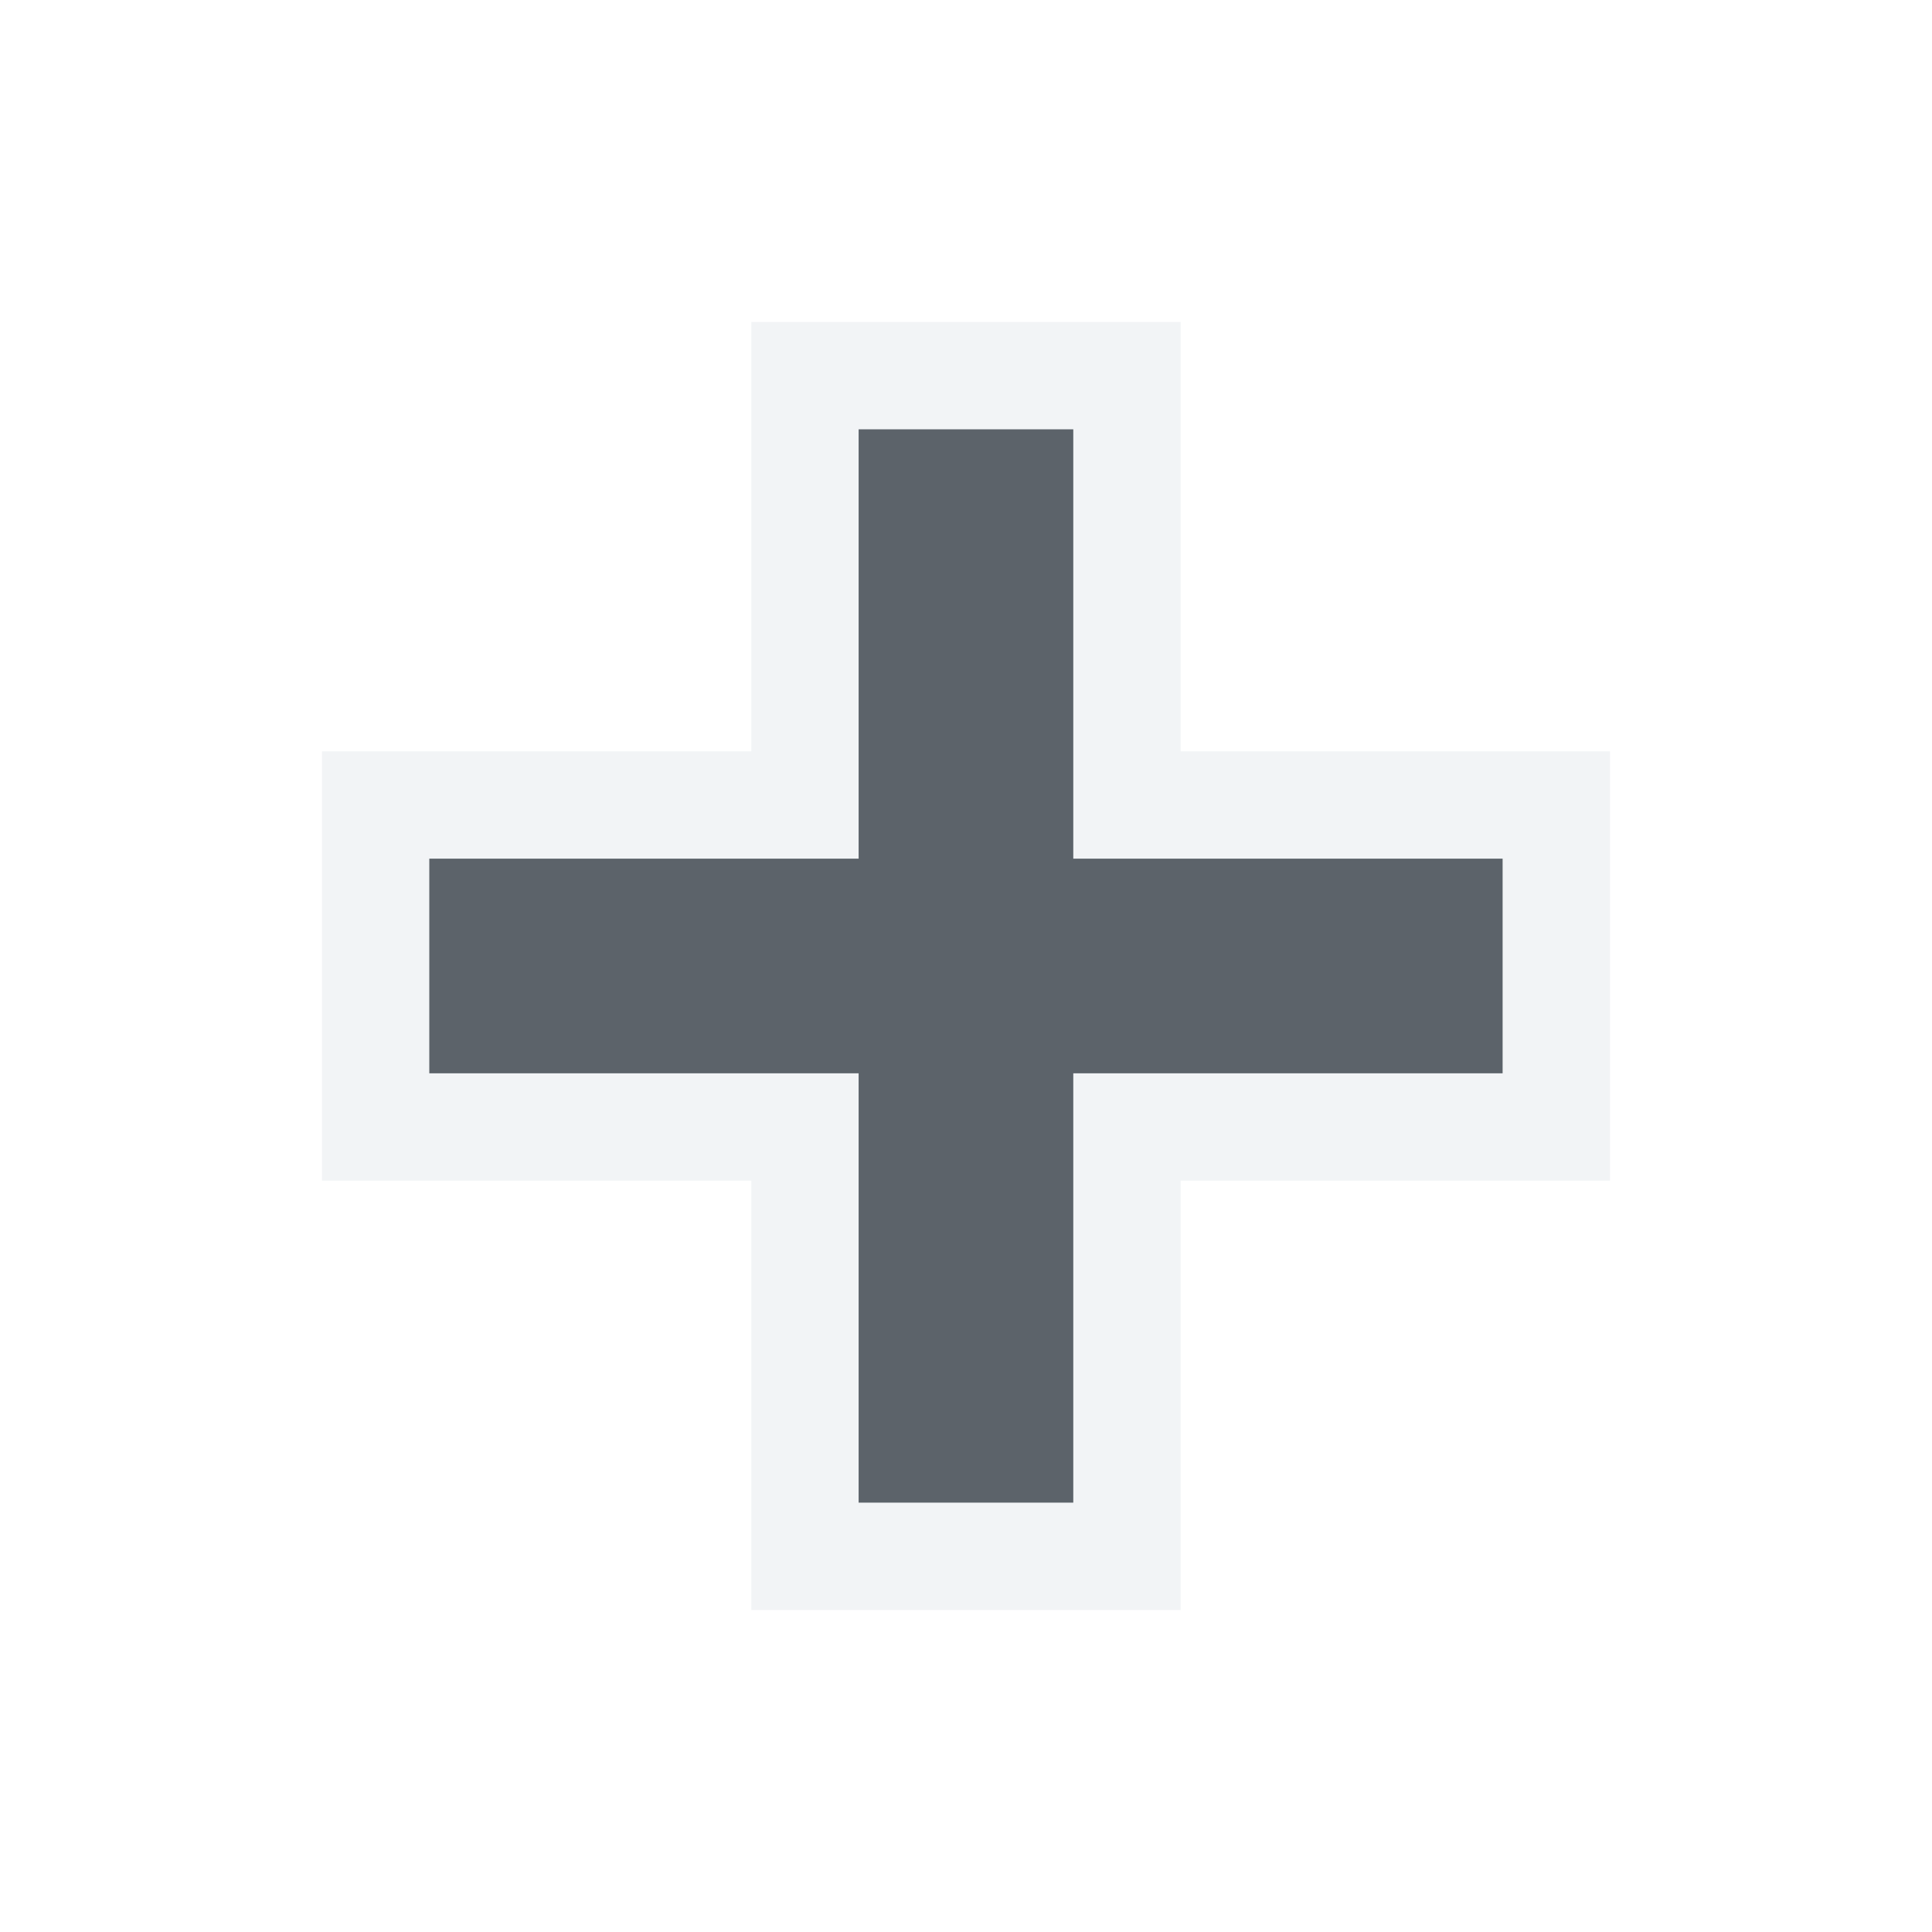
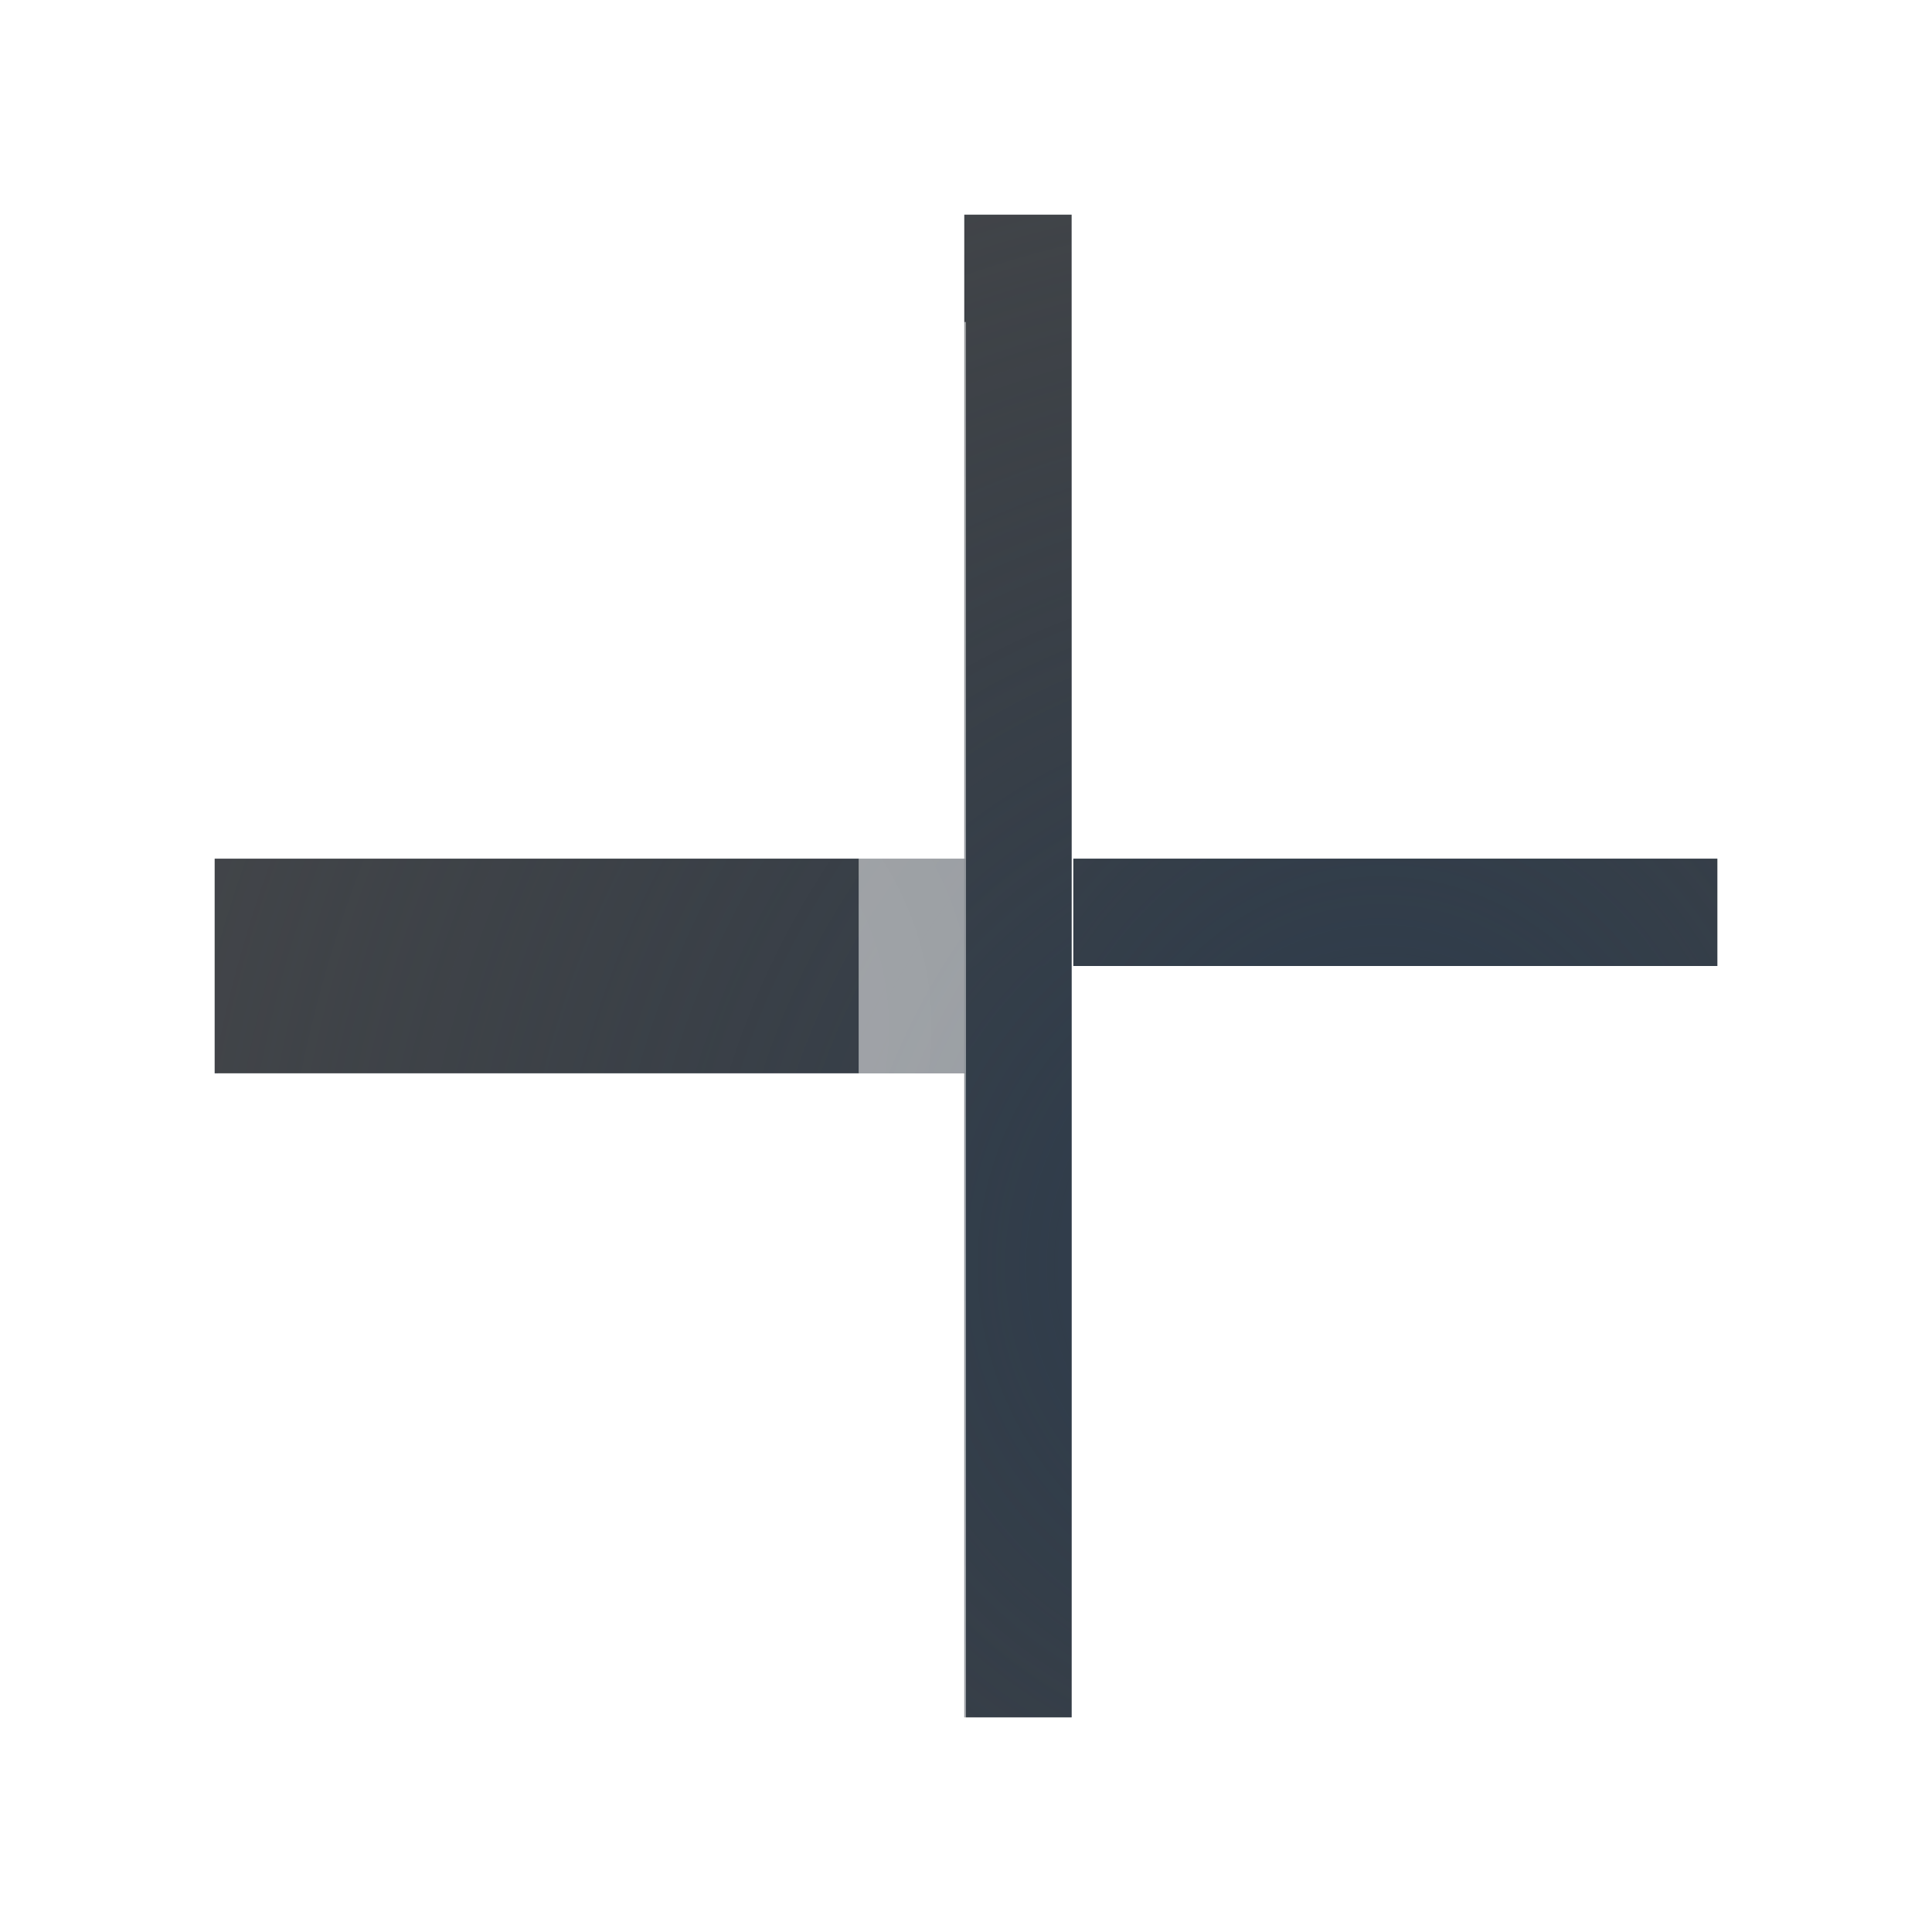
- <svg xmlns="http://www.w3.org/2000/svg" width="18" height="18" id="svg13094" version="1.1">
-   <defs id="defs13096" />
-   <g transform="translate(9379.308,-4843.199)" id="layer1">
-     <path style="font-size:medium;font-style:normal;font-variant:normal;font-weight:normal;font-stretch:normal;text-indent:0;text-align:start;text-decoration:none;line-height:normal;letter-spacing:normal;word-spacing:normal;text-transform:none;direction:ltr;block-progression:tb;writing-mode:lr-tb;text-anchor:start;baseline-shift:baseline;color:#000000;fill:#f1f3f5;fill-opacity:0.903;fill-rule:nonzero;stroke:none;stroke-width:2;marker:none;visibility:visible;display:inline;overflow:visible;enable-background:accumulate;font-family:Sans;-inkscape-font-specification:Sans" d="M 6 2 L 6 3 L 6 6 L 3 6 L 2 6 L 2 7 L 2 9 L 2 10 L 3 10 L 6 10 L 6 13 L 6 14 L 7 14 L 9 14 L 10 14 L 10 13 L 10 10 L 13 10 L 14 10 L 14 9 L 14 7 L 14 6 L 13 6 L 10 6 L 10 3 L 10 2 L 9 2 L 7 2 L 6 2 z M 7 3 L 9 3 L 9 7 L 13 7 L 13 9 L 9 9 L 9 13 L 7 13 L 7 9 L 3 9 L 3 7 L 7 7 L 7 3 z " transform="translate(-9378.308,4844.199)" id="path2994" />
-     <path style="font-size:medium;font-style:normal;font-variant:normal;font-weight:normal;font-stretch:normal;text-indent:0;text-align:start;text-decoration:none;line-height:normal;letter-spacing:normal;word-spacing:normal;text-transform:none;direction:ltr;block-progression:tb;writing-mode:lr-tb;text-anchor:start;baseline-shift:baseline;color:#000000;fill:#27303a;fill-opacity:0.753;stroke:none;stroke-width:57.893;marker:none;visibility:visible;display:inline;overflow:visible;enable-background:accumulate;font-family:Sans;-inkscape-font-specification:Sans" d="m -9372.308,4846.199 0,4 -4,0 0,2 4,0 0,4 2,0 0,-4 4,0 0,-2 -4,0 0,-4 -2,0 z" id="path3769" transform="translate(1,1)" />
+ <svg xmlns="http://www.w3.org/2000/svg" xmlns:xlink="http://www.w3.org/1999/xlink" width="18" height="18" version="1.1">
+   <defs>
+     <radialGradient id="a" cx="8.783" cy="6.352" r="6" gradientTransform="matrix(1.7598,0,0,1.7597,-7.3916,-5.7882)" gradientUnits="userSpaceOnUse">
+       <stop stop-color="#ffffff" stop-opacity=".749" offset="0" />
+       <stop stop-color="#ffffff" stop-opacity=".605" offset="1" />
+     </radialGradient>
+     <radialGradient id="b" cx="8" cy="5.885" r="6" gradientTransform="matrix(1.904,0,0,1.904,-7.2319,-7.2319)" gradientUnits="userSpaceOnUse">
+       <stop stop-color="#213851" stop-opacity=".906" offset="0" />
+       <stop stop-color="#27303a" stop-opacity="0" offset="1" />
+     </radialGradient>
+     <radialGradient id="d" cx="8.783" cy="6.352" r="6" gradientTransform="matrix(-1.0508,1.0508,-1.0507,-1.0507,24.818,7.3045)" gradientUnits="userSpaceOnUse" xlink:href="#a" />
+     <radialGradient id="e" cx="8.783" cy="6.352" r="6" gradientTransform="matrix(-1.2444,1.2444,-1.2443,-1.2443,29.2,6.4)" gradientUnits="userSpaceOnUse" xlink:href="#a" />
+     <radialGradient id="c" cx="8" cy="5.885" r="6" gradientTransform="matrix(-1.5449,1.5707,-1.5449,-1.5707,34.393,8)" gradientUnits="userSpaceOnUse" xlink:href="#b" />
+     <radialGradient id="g" cx="8" cy="5.885" r="6" gradientTransform="matrix(-1.1707,1.3463,-1.1707,-1.3463,28.13,7.5)" gradientUnits="userSpaceOnUse" xlink:href="#b" />
+     <radialGradient id="f" cx="8.783" cy="6.352" r="6" gradientTransform="matrix(1.2444,-1.2319,1.2443,1.2318,-14.1,11.574)" gradientUnits="userSpaceOnUse" xlink:href="#a" />
+     <radialGradient id="j" cx="8.783" cy="6.352" r="6" gradientTransform="matrix(-1.2319,1.2319,-1.2318,-1.2318,28.883,12.465)" gradientUnits="userSpaceOnUse" xlink:href="#a" />
+     <radialGradient id="i" cx="8" cy="5.885" r="6" gradientTransform="matrix(-1.3463,1.3328,-1.3463,-1.3328,29.984,7.9713)" gradientUnits="userSpaceOnUse" xlink:href="#b" />
+     <radialGradient id="h" cx="8" cy="5.885" r="6" gradientTransform="matrix(-1.3463,1.3328,-1.3463,-1.3328,29.984,8)" gradientUnits="userSpaceOnUse" xlink:href="#b" />
+   </defs>
+   <g transform="translate(1,1)" fill="none" stroke-opacity=".765">
+     <path d="m8 8h-7" stroke="#090d11" stroke-width="2" style="paint-order:normal" />
+     <path d="m8 8h-7" stroke="url(#c)" stroke-width="2" style="paint-order:normal" />
+     <path d="m8.484 15v-7" stroke="#090d11" style="paint-order:normal" />
+     <path d="m8.484 8v-7" stroke="#090d11" style="paint-order:normal" />
+     <path d="m9 7.5h6" stroke="#090d11" style="paint-order:normal" />
+     <path d="m8.484 15v-7" stroke="url(#i)" style="paint-order:normal" />
+     <path d="m8.484 8v-7" stroke="url(#h)" style="paint-order:normal" />
+     <path d="m9 7.5h6" stroke="url(#g)" style="paint-order:normal" />
+   </g>
+   <g transform="translate(1,1)" fill="none" stroke-opacity=".722">
+     <path d="m7.5 9v7" stroke="url(#j)" style="paint-order:normal" />
+     <path d="m7.5 9v-7" stroke="url(#f)" style="paint-order:normal" />
+     <path d="m9 9h6" stroke="url(#e)" stroke-width="2" style="paint-order:normal" />
+     <path d="m7 9.5h-5.971" stroke="url(#d)" style="paint-order:normal" />
  </g>
</svg>
